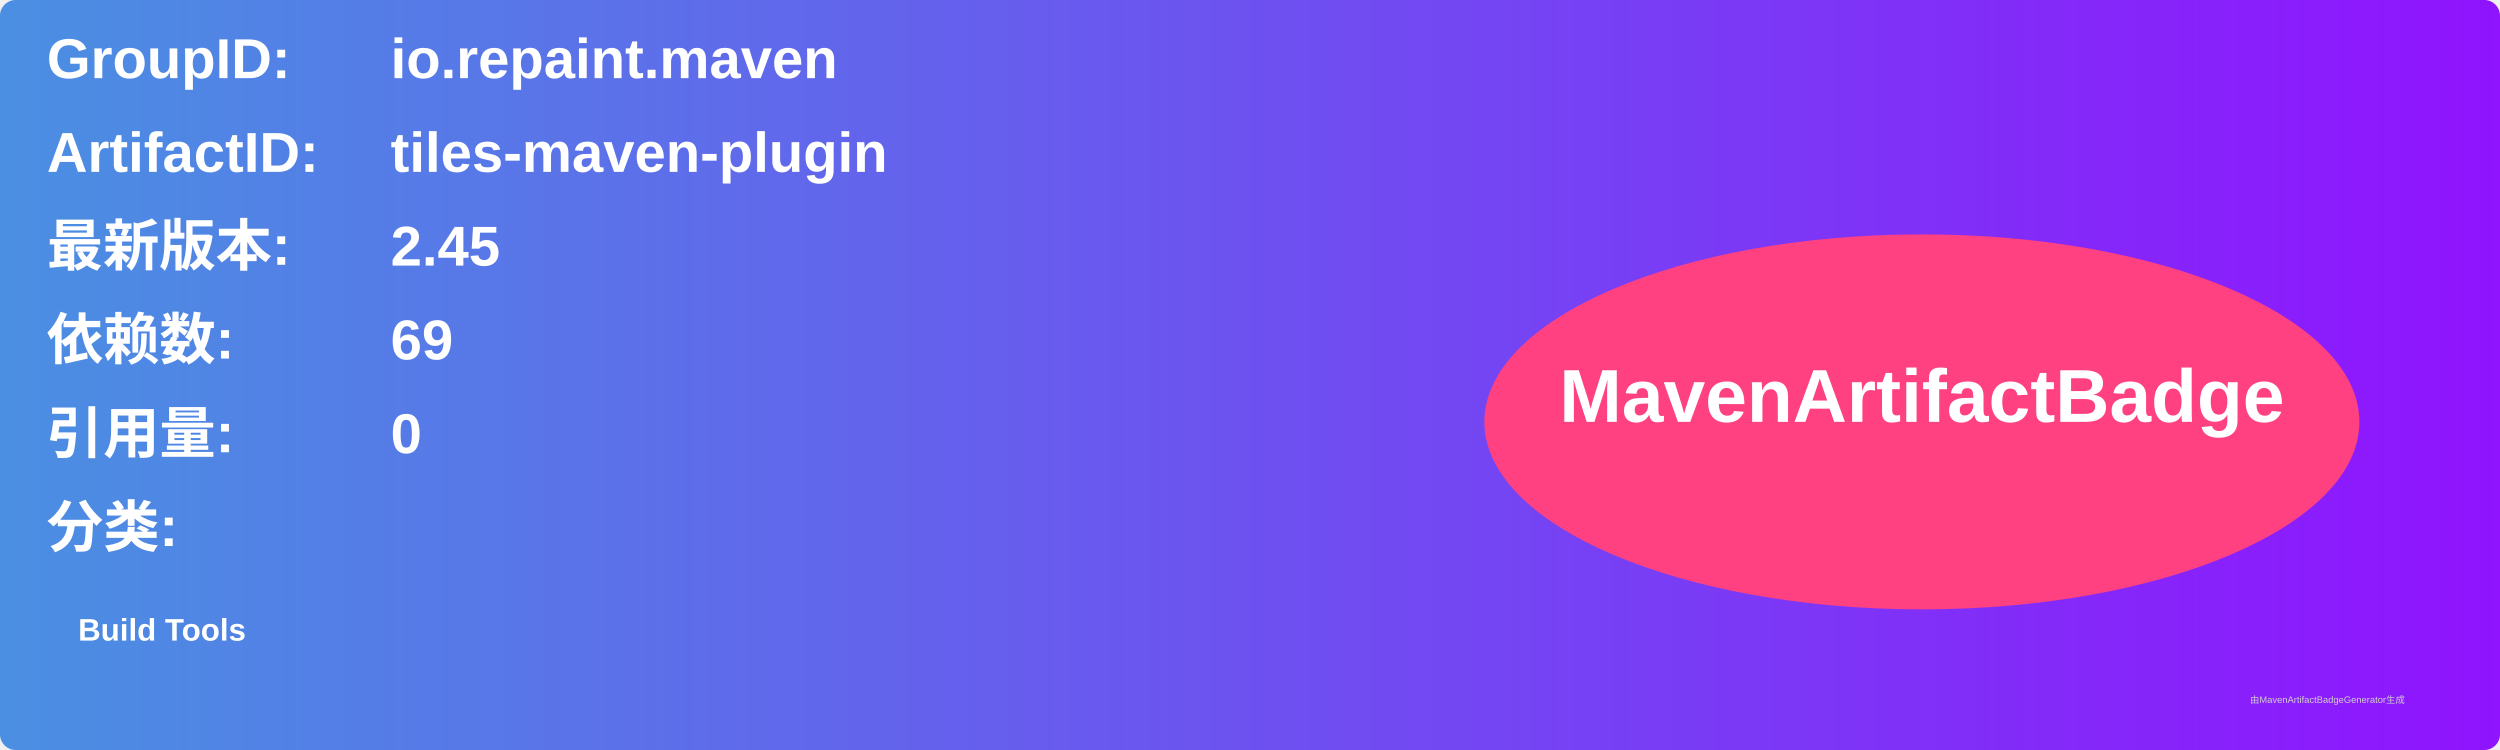
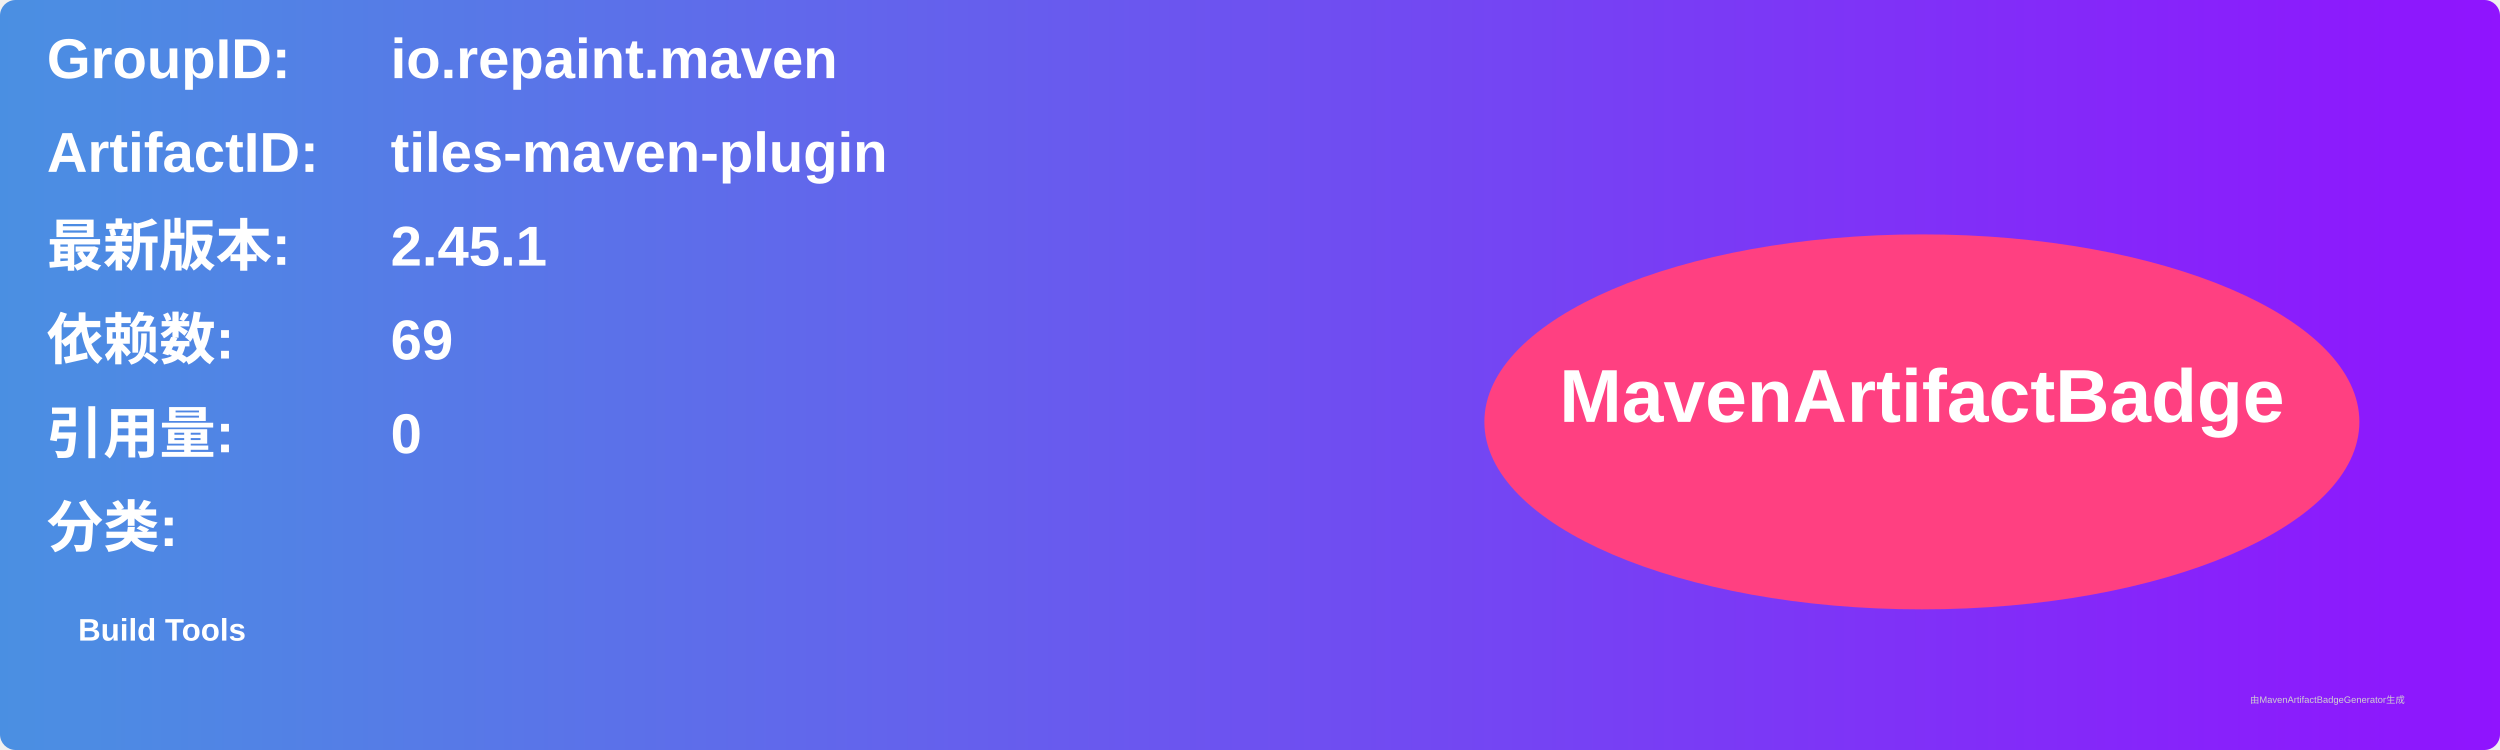
<svg xmlns="http://www.w3.org/2000/svg" width="800" height="240" viewBox="0 0 800 240">
  <linearGradient id="grad" x1="0%" y1="0%" x2="100%" y2="0%">
    <stop offset="0%" stop-color="#4a90e2" />
    <stop offset="100%" stop-color="#9013fe" />
  </linearGradient>
  <rect width="100%" height="100%" rx="5" ry="5" fill="url(#grad)" />
  <g transform="translate(15, 15)">
    <text x="0" y="10" font-family="Arial" font-size="18" fill="white" font-weight="bold" width="260">GroupID:</text>
    <text x="110" y="10" font-family="Arial" font-size="18" fill="white" font-weight="bold" width="460">io.repaint.maven</text>
    <text x="0" y="40" font-family="Arial" font-size="18" fill="white" font-weight="bold" width="260">ArtifactID:</text>
    <text x="110" y="40" font-family="Arial" font-size="18" fill="white" font-weight="bold" width="460">tiles-maven-plugin</text>
    <text x="0" y="70" font-family="Arial" font-size="18" fill="white" font-weight="bold">最新版本:</text>
    <text x="110" y="70" font-family="Arial" font-size="18" fill="white" font-weight="bold">
-       <tspan font-weight="bold">2.45</tspan>
+       <tspan font-weight="bold">2.45.1</tspan>
    </text>
    <text x="0" y="100" font-family="Arial" font-size="18" fill="white" font-weight="bold">依赖数: </text>
    <text x="110" y="100" font-family="Arial" font-size="18" fill="white">
      <tspan font-weight="bold">69</tspan>
    </text>
    <text x="0" y="130" font-family="Arial" font-size="18" fill="white" font-weight="bold">引用量: </text>
    <text x="110" y="130" font-family="Arial" font-size="18" fill="white">
      <tspan font-weight="bold">0</tspan>
    </text>
    <text x="0" y="160" font-family="Arial" font-size="18" fill="white" font-weight="bold">分类:</text>
    <text x="10" y="190" font-family="Arial" font-size="10" fill="white">
      <tspan font-weight="bold">Build Tools</tspan>
    </text>
    <ellipse cx="600" cy="120" rx="140" ry="60" fill="#ff4081" />
    <text x="600" y="120" text-anchor="middle" font-family="Arial" font-size="24" fill="white" font-weight="bold">MavenArtifactBadge</text>
  </g>
  <text x="720" y="225" font-family="Arial" font-size="3" fill="#d0d0d0">由MavenArtifactBadgeGenerator生成</text>
</svg>
